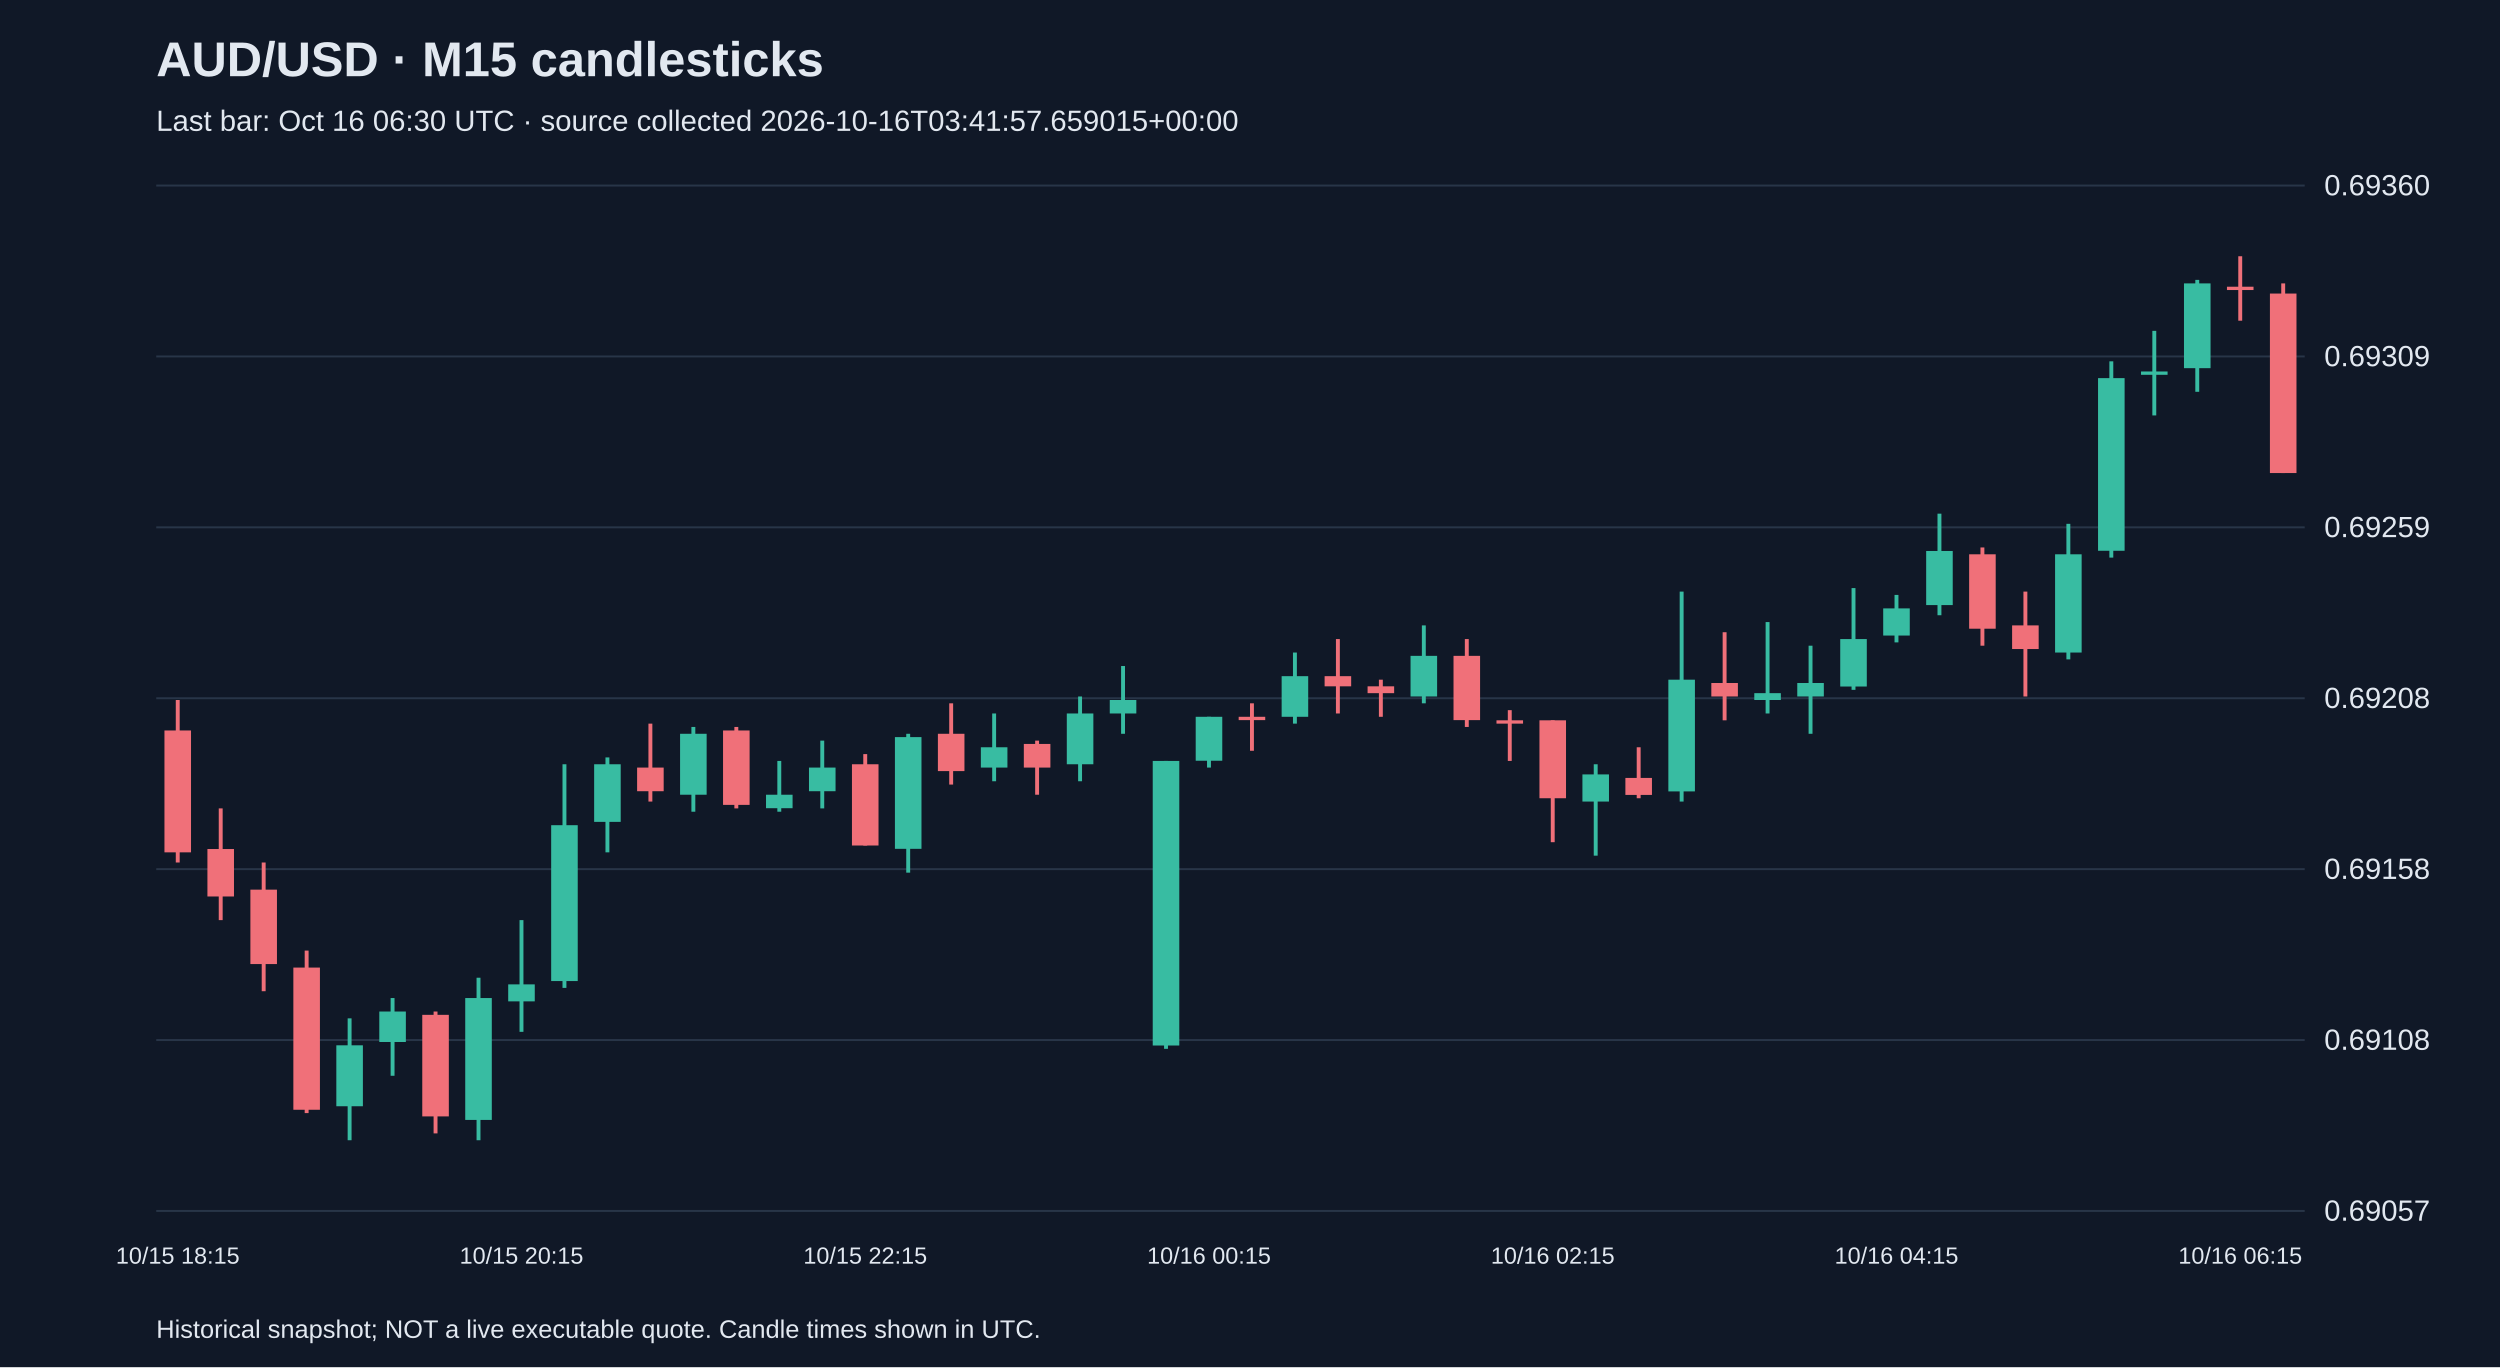
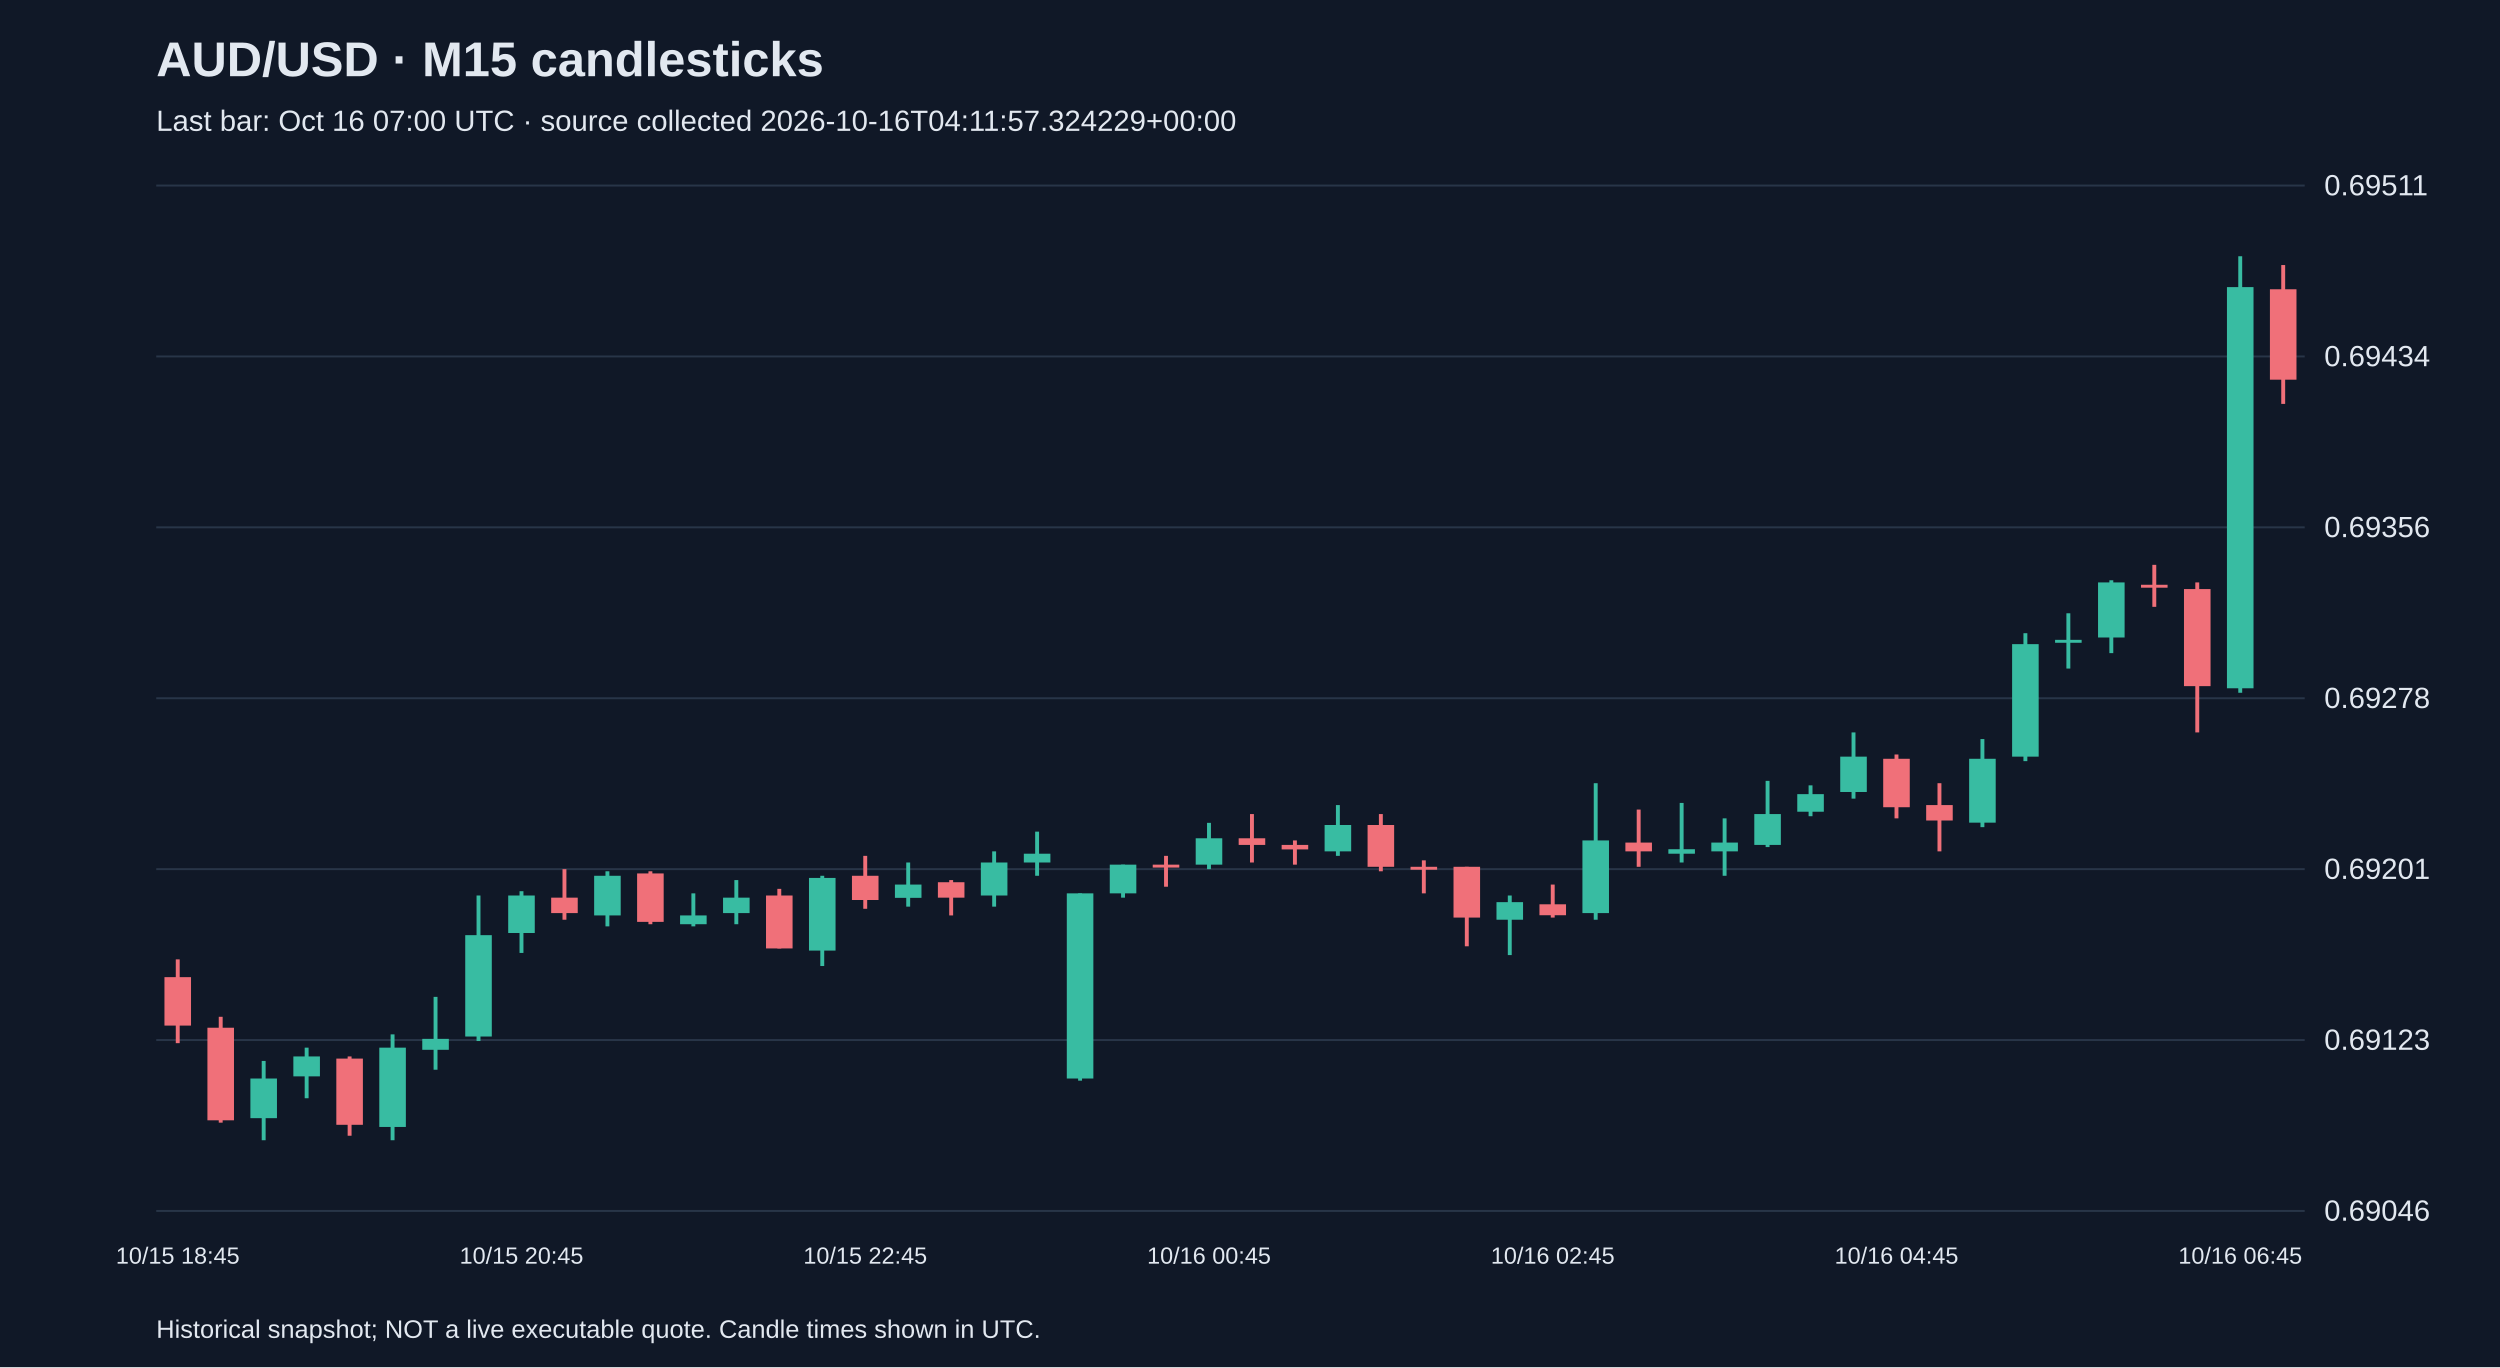
<svg xmlns="http://www.w3.org/2000/svg" viewBox="0 0 1280 700">
  <rect width="100%" height="100%" fill="#101827" />
  <style>text{font-family:Arial,sans-serif;fill:#e2e8f0}</style>
  <text x="80" y="39" font-size="25" font-weight="bold">AUD/USD · M15 candlesticks</text>
-   <text x="80" y="67" font-size="15" fill="#a6b1c5">Last bar: Oct 16 06:30 UTC · source collected 2026-10-16T03:41:57.659015+00:00</text>
+   <text x="80" y="67" font-size="15" fill="#a6b1c5">Last bar: Oct 16 07:00 UTC · source collected 2026-10-16T04:11:57.324229+00:00</text>
  <line x1="80" y1="620.0" x2="1180" y2="620.0" stroke="#283548" />
-   <text x="1190" y="625.0" font-size="15">0.69057</text>
+   <text x="1190" y="625.0" font-size="15">0.69046</text>
  <line x1="80" y1="532.5" x2="1180" y2="532.5" stroke="#283548" />
-   <text x="1190" y="537.5" font-size="15">0.69108</text>
+   <text x="1190" y="537.5" font-size="15">0.69123</text>
  <line x1="80" y1="445.0" x2="1180" y2="445.0" stroke="#283548" />
-   <text x="1190" y="450.0" font-size="15">0.69158</text>
+   <text x="1190" y="450.0" font-size="15">0.69201</text>
  <line x1="80" y1="357.5" x2="1180" y2="357.5" stroke="#283548" />
-   <text x="1190" y="362.5" font-size="15">0.69208</text>
+   <text x="1190" y="362.5" font-size="15">0.69278</text>
  <line x1="80" y1="270.0" x2="1180" y2="270.0" stroke="#283548" />
-   <text x="1190" y="275.0" font-size="15">0.69259</text>
+   <text x="1190" y="275.0" font-size="15">0.69356</text>
  <line x1="80" y1="182.5" x2="1180" y2="182.5" stroke="#283548" />
-   <text x="1190" y="187.5" font-size="15">0.69309</text>
+   <text x="1190" y="187.5" font-size="15">0.69434</text>
  <line x1="80" y1="95.0" x2="1180" y2="95.0" stroke="#283548" />
-   <text x="1190" y="100.0" font-size="15">0.69360</text>
-   <line x1="91.0" y1="358.4" x2="91.0" y2="441.6" stroke="#f07079" stroke-width="2" />
-   <rect x="84.2" y="374.0" width="13.6" height="62.4" fill="#f07079" />
-   <text x="91.0" y="647" text-anchor="middle" font-size="12">10/15 18:15</text>
-   <line x1="113.0" y1="413.9" x2="113.0" y2="471.1" stroke="#f07079" stroke-width="2" />
-   <rect x="106.2" y="434.7" width="13.6" height="24.3" fill="#f07079" />
-   <line x1="135.0" y1="441.6" x2="135.0" y2="507.5" stroke="#f07079" stroke-width="2" />
-   <rect x="128.2" y="455.5" width="13.6" height="38.1" fill="#f07079" />
-   <line x1="157.0" y1="486.7" x2="157.0" y2="569.9" stroke="#f07079" stroke-width="2" />
-   <rect x="150.2" y="495.4" width="13.6" height="72.8" fill="#f07079" />
-   <line x1="179.0" y1="521.4" x2="179.0" y2="583.8" stroke="#38bca2" stroke-width="2" />
-   <rect x="172.2" y="535.2" width="13.6" height="31.2" fill="#38bca2" />
-   <line x1="201.0" y1="511.0" x2="201.0" y2="550.8" stroke="#38bca2" stroke-width="2" />
-   <rect x="194.2" y="517.9" width="13.6" height="15.6" fill="#38bca2" />
-   <line x1="223.0" y1="517.9" x2="223.0" y2="580.3" stroke="#f07079" stroke-width="2" />
-   <rect x="216.2" y="519.6" width="13.6" height="52.0" fill="#f07079" />
-   <line x1="245.0" y1="500.6" x2="245.0" y2="583.8" stroke="#38bca2" stroke-width="2" />
-   <rect x="238.2" y="511.0" width="13.6" height="62.4" fill="#38bca2" />
-   <line x1="267.0" y1="471.1" x2="267.0" y2="528.3" stroke="#38bca2" stroke-width="2" />
-   <rect x="260.2" y="504.0" width="13.6" height="8.7" fill="#38bca2" />
-   <text x="267.0" y="647" text-anchor="middle" font-size="12">10/15 20:15</text>
-   <line x1="289.0" y1="391.3" x2="289.0" y2="505.8" stroke="#38bca2" stroke-width="2" />
-   <rect x="282.2" y="422.5" width="13.6" height="79.8" fill="#38bca2" />
-   <line x1="311.0" y1="387.8" x2="311.0" y2="436.4" stroke="#38bca2" stroke-width="2" />
-   <rect x="304.2" y="391.3" width="13.6" height="29.5" fill="#38bca2" />
-   <line x1="333.0" y1="370.5" x2="333.0" y2="410.4" stroke="#f07079" stroke-width="2" />
-   <rect x="326.2" y="393.0" width="13.6" height="12.1" fill="#f07079" />
-   <line x1="355.0" y1="372.2" x2="355.0" y2="415.6" stroke="#38bca2" stroke-width="2" />
-   <rect x="348.2" y="375.7" width="13.6" height="31.2" fill="#38bca2" />
-   <line x1="377.0" y1="372.2" x2="377.0" y2="413.9" stroke="#f07079" stroke-width="2" />
-   <rect x="370.2" y="374.0" width="13.6" height="38.1" fill="#f07079" />
-   <line x1="399.0" y1="389.6" x2="399.0" y2="415.6" stroke="#38bca2" stroke-width="2" />
-   <rect x="392.2" y="406.9" width="13.6" height="6.9" fill="#38bca2" />
-   <line x1="421.0" y1="379.2" x2="421.0" y2="413.9" stroke="#38bca2" stroke-width="2" />
-   <rect x="414.2" y="393.0" width="13.6" height="12.1" fill="#38bca2" />
-   <line x1="443.0" y1="386.1" x2="443.0" y2="432.9" stroke="#f07079" stroke-width="2" />
-   <rect x="436.2" y="391.3" width="13.6" height="41.6" fill="#f07079" />
-   <text x="443.0" y="647" text-anchor="middle" font-size="12">10/15 22:15</text>
-   <line x1="465.0" y1="375.7" x2="465.0" y2="446.8" stroke="#38bca2" stroke-width="2" />
-   <rect x="458.2" y="377.4" width="13.6" height="57.2" fill="#38bca2" />
-   <line x1="487.0" y1="360.1" x2="487.0" y2="401.7" stroke="#f07079" stroke-width="2" />
-   <rect x="480.2" y="375.7" width="13.6" height="19.1" fill="#f07079" />
-   <line x1="509.0" y1="365.3" x2="509.0" y2="400.0" stroke="#38bca2" stroke-width="2" />
-   <rect x="502.2" y="382.6" width="13.6" height="10.4" fill="#38bca2" />
-   <line x1="531.0" y1="379.2" x2="531.0" y2="406.9" stroke="#f07079" stroke-width="2" />
-   <rect x="524.2" y="380.9" width="13.6" height="12.1" fill="#f07079" />
-   <line x1="553.0" y1="356.6" x2="553.0" y2="400.0" stroke="#38bca2" stroke-width="2" />
-   <rect x="546.2" y="365.3" width="13.6" height="26.0" fill="#38bca2" />
-   <line x1="575.0" y1="341.0" x2="575.0" y2="375.7" stroke="#38bca2" stroke-width="2" />
-   <rect x="568.2" y="358.4" width="13.6" height="6.9" fill="#38bca2" />
-   <line x1="597.0" y1="389.6" x2="597.0" y2="537.0" stroke="#38bca2" stroke-width="2" />
-   <rect x="590.2" y="389.6" width="13.6" height="145.7" fill="#38bca2" />
-   <line x1="619.0" y1="367.0" x2="619.0" y2="393.0" stroke="#38bca2" stroke-width="2" />
-   <rect x="612.2" y="367.0" width="13.6" height="22.5" fill="#38bca2" />
-   <text x="619.0" y="647" text-anchor="middle" font-size="12">10/16 00:15</text>
-   <line x1="641.0" y1="360.1" x2="641.0" y2="384.4" stroke="#f07079" stroke-width="2" />
-   <rect x="634.2" y="367.0" width="13.6" height="1.7" fill="#f07079" />
-   <line x1="663.0" y1="334.1" x2="663.0" y2="370.5" stroke="#38bca2" stroke-width="2" />
-   <rect x="656.2" y="346.2" width="13.6" height="20.8" fill="#38bca2" />
-   <line x1="685.0" y1="327.2" x2="685.0" y2="365.3" stroke="#f07079" stroke-width="2" />
-   <rect x="678.2" y="346.2" width="13.6" height="5.2" fill="#f07079" />
-   <line x1="707.0" y1="348.0" x2="707.0" y2="367.0" stroke="#f07079" stroke-width="2" />
-   <rect x="700.2" y="351.4" width="13.6" height="3.5" fill="#f07079" />
-   <line x1="729.0" y1="320.2" x2="729.0" y2="360.1" stroke="#38bca2" stroke-width="2" />
-   <rect x="722.2" y="335.8" width="13.6" height="20.8" fill="#38bca2" />
-   <line x1="751.0" y1="327.2" x2="751.0" y2="372.2" stroke="#f07079" stroke-width="2" />
-   <rect x="744.2" y="335.8" width="13.6" height="32.9" fill="#f07079" />
-   <line x1="773.0" y1="363.6" x2="773.0" y2="389.6" stroke="#f07079" stroke-width="2" />
-   <rect x="766.2" y="368.8" width="13.6" height="1.7" fill="#f07079" />
-   <line x1="795.0" y1="368.8" x2="795.0" y2="431.2" stroke="#f07079" stroke-width="2" />
-   <rect x="788.2" y="368.8" width="13.6" height="39.9" fill="#f07079" />
-   <text x="795.0" y="647" text-anchor="middle" font-size="12">10/16 02:15</text>
-   <line x1="817.0" y1="391.3" x2="817.0" y2="438.1" stroke="#38bca2" stroke-width="2" />
-   <rect x="810.2" y="396.5" width="13.6" height="13.9" fill="#38bca2" />
-   <line x1="839.0" y1="382.6" x2="839.0" y2="408.7" stroke="#f07079" stroke-width="2" />
-   <rect x="832.2" y="398.3" width="13.6" height="8.7" fill="#f07079" />
-   <line x1="861.0" y1="302.9" x2="861.0" y2="410.4" stroke="#38bca2" stroke-width="2" />
-   <rect x="854.2" y="348.0" width="13.6" height="57.2" fill="#38bca2" />
-   <line x1="883.0" y1="323.7" x2="883.0" y2="368.8" stroke="#f07079" stroke-width="2" />
-   <rect x="876.2" y="349.7" width="13.6" height="6.9" fill="#f07079" />
-   <line x1="905.0" y1="318.5" x2="905.0" y2="365.3" stroke="#38bca2" stroke-width="2" />
-   <rect x="898.2" y="354.9" width="13.6" height="3.5" fill="#38bca2" />
-   <line x1="927.0" y1="330.6" x2="927.0" y2="375.7" stroke="#38bca2" stroke-width="2" />
-   <rect x="920.2" y="349.7" width="13.6" height="6.9" fill="#38bca2" />
-   <line x1="949.0" y1="301.1" x2="949.0" y2="353.2" stroke="#38bca2" stroke-width="2" />
-   <rect x="942.2" y="327.2" width="13.6" height="24.3" fill="#38bca2" />
-   <line x1="971.0" y1="304.6" x2="971.0" y2="328.9" stroke="#38bca2" stroke-width="2" />
-   <rect x="964.2" y="311.5" width="13.6" height="13.9" fill="#38bca2" />
-   <text x="971.0" y="647" text-anchor="middle" font-size="12">10/16 04:15</text>
-   <line x1="993.0" y1="263.0" x2="993.0" y2="315.0" stroke="#38bca2" stroke-width="2" />
-   <rect x="986.2" y="282.1" width="13.6" height="27.7" fill="#38bca2" />
-   <line x1="1015.0" y1="280.3" x2="1015.0" y2="330.6" stroke="#f07079" stroke-width="2" />
-   <rect x="1008.2" y="283.8" width="13.6" height="38.1" fill="#f07079" />
-   <line x1="1037.0" y1="302.9" x2="1037.0" y2="356.6" stroke="#f07079" stroke-width="2" />
-   <rect x="1030.2" y="320.2" width="13.6" height="12.1" fill="#f07079" />
-   <line x1="1059.0" y1="268.2" x2="1059.0" y2="337.6" stroke="#38bca2" stroke-width="2" />
-   <rect x="1052.2" y="283.8" width="13.6" height="50.3" fill="#38bca2" />
-   <line x1="1081.0" y1="185.0" x2="1081.0" y2="285.5" stroke="#38bca2" stroke-width="2" />
-   <rect x="1074.2" y="193.6" width="13.6" height="88.4" fill="#38bca2" />
-   <line x1="1103.0" y1="169.4" x2="1103.0" y2="212.7" stroke="#38bca2" stroke-width="2" />
-   <rect x="1096.2" y="190.2" width="13.6" height="1.7" fill="#38bca2" />
-   <line x1="1125.0" y1="143.3" x2="1125.0" y2="200.6" stroke="#38bca2" stroke-width="2" />
-   <rect x="1118.2" y="145.1" width="13.6" height="43.4" fill="#38bca2" />
-   <line x1="1147.0" y1="131.2" x2="1147.0" y2="164.2" stroke="#f07079" stroke-width="2" />
-   <rect x="1140.2" y="146.8" width="13.6" height="1.7" fill="#f07079" />
-   <text x="1147.0" y="647" text-anchor="middle" font-size="12">10/16 06:15</text>
-   <line x1="1169.0" y1="145.1" x2="1169.0" y2="242.2" stroke="#f07079" stroke-width="2" />
-   <rect x="1162.2" y="150.3" width="13.6" height="91.9" fill="#f07079" />
+   <text x="1190" y="100.0" font-size="15">0.69511</text>
+   <line x1="91.0" y1="491.2" x2="91.0" y2="534.1" stroke="#f07079" stroke-width="2" />
+   <rect x="84.2" y="500.3" width="13.6" height="24.8" fill="#f07079" />
+   <text x="91.0" y="647" text-anchor="middle" font-size="12">10/15 18:45</text>
+   <line x1="113.0" y1="520.6" x2="113.0" y2="574.8" stroke="#f07079" stroke-width="2" />
+   <rect x="106.2" y="526.2" width="13.6" height="47.4" fill="#f07079" />
+   <line x1="135.0" y1="543.2" x2="135.0" y2="583.8" stroke="#38bca2" stroke-width="2" />
+   <rect x="128.2" y="552.2" width="13.6" height="20.3" fill="#38bca2" />
+   <line x1="157.0" y1="536.4" x2="157.0" y2="562.3" stroke="#38bca2" stroke-width="2" />
+   <rect x="150.2" y="540.9" width="13.6" height="10.2" fill="#38bca2" />
+   <line x1="179.0" y1="540.9" x2="179.0" y2="581.5" stroke="#f07079" stroke-width="2" />
+   <rect x="172.2" y="542.0" width="13.6" height="33.9" fill="#f07079" />
+   <line x1="201.0" y1="529.6" x2="201.0" y2="583.8" stroke="#38bca2" stroke-width="2" />
+   <rect x="194.2" y="536.4" width="13.6" height="40.6" fill="#38bca2" />
+   <line x1="223.0" y1="510.4" x2="223.0" y2="547.7" stroke="#38bca2" stroke-width="2" />
+   <rect x="216.2" y="531.9" width="13.6" height="5.6" fill="#38bca2" />
+   <line x1="245.0" y1="458.5" x2="245.0" y2="533.0" stroke="#38bca2" stroke-width="2" />
+   <rect x="238.2" y="478.8" width="13.6" height="51.9" fill="#38bca2" />
+   <line x1="267.0" y1="456.3" x2="267.0" y2="487.9" stroke="#38bca2" stroke-width="2" />
+   <rect x="260.2" y="458.5" width="13.6" height="19.2" fill="#38bca2" />
+   <text x="267.0" y="647" text-anchor="middle" font-size="12">10/15 20:45</text>
+   <line x1="289.0" y1="445.0" x2="289.0" y2="470.9" stroke="#f07079" stroke-width="2" />
+   <rect x="282.2" y="459.6" width="13.6" height="7.9" fill="#f07079" />
+   <line x1="311.0" y1="446.1" x2="311.0" y2="474.3" stroke="#38bca2" stroke-width="2" />
+   <rect x="304.2" y="448.4" width="13.6" height="20.3" fill="#38bca2" />
+   <line x1="333.0" y1="446.1" x2="333.0" y2="473.2" stroke="#f07079" stroke-width="2" />
+   <rect x="326.2" y="447.2" width="13.6" height="24.8" fill="#f07079" />
+   <line x1="355.0" y1="457.4" x2="355.0" y2="474.3" stroke="#38bca2" stroke-width="2" />
+   <rect x="348.2" y="468.7" width="13.6" height="4.5" fill="#38bca2" />
+   <line x1="377.0" y1="450.6" x2="377.0" y2="473.2" stroke="#38bca2" stroke-width="2" />
+   <rect x="370.2" y="459.6" width="13.6" height="7.9" fill="#38bca2" />
+   <line x1="399.0" y1="455.1" x2="399.0" y2="485.6" stroke="#f07079" stroke-width="2" />
+   <rect x="392.2" y="458.5" width="13.6" height="27.1" fill="#f07079" />
+   <line x1="421.0" y1="448.4" x2="421.0" y2="494.6" stroke="#38bca2" stroke-width="2" />
+   <rect x="414.2" y="449.5" width="13.6" height="37.2" fill="#38bca2" />
+   <line x1="443.0" y1="438.2" x2="443.0" y2="465.3" stroke="#f07079" stroke-width="2" />
+   <rect x="436.2" y="448.4" width="13.6" height="12.4" fill="#f07079" />
+   <text x="443.0" y="647" text-anchor="middle" font-size="12">10/15 22:45</text>
+   <line x1="465.0" y1="441.6" x2="465.0" y2="464.2" stroke="#38bca2" stroke-width="2" />
+   <rect x="458.2" y="452.9" width="13.6" height="6.8" fill="#38bca2" />
+   <line x1="487.0" y1="450.6" x2="487.0" y2="468.7" stroke="#f07079" stroke-width="2" />
+   <rect x="480.2" y="451.7" width="13.6" height="7.9" fill="#f07079" />
+   <line x1="509.0" y1="435.9" x2="509.0" y2="464.2" stroke="#38bca2" stroke-width="2" />
+   <rect x="502.2" y="441.6" width="13.6" height="16.9" fill="#38bca2" />
+   <line x1="531.0" y1="425.8" x2="531.0" y2="448.4" stroke="#38bca2" stroke-width="2" />
+   <rect x="524.2" y="437.1" width="13.6" height="4.5" fill="#38bca2" />
+   <line x1="553.0" y1="457.4" x2="553.0" y2="553.3" stroke="#38bca2" stroke-width="2" />
+   <rect x="546.2" y="457.4" width="13.6" height="94.8" fill="#38bca2" />
+   <line x1="575.0" y1="442.7" x2="575.0" y2="459.6" stroke="#38bca2" stroke-width="2" />
+   <rect x="568.2" y="442.7" width="13.6" height="14.7" fill="#38bca2" />
+   <line x1="597.0" y1="438.2" x2="597.0" y2="454.0" stroke="#f07079" stroke-width="2" />
+   <rect x="590.2" y="442.7" width="13.6" height="1.5" fill="#f07079" />
+   <line x1="619.0" y1="421.3" x2="619.0" y2="445.0" stroke="#38bca2" stroke-width="2" />
+   <rect x="612.2" y="429.2" width="13.6" height="13.5" fill="#38bca2" />
+   <text x="619.0" y="647" text-anchor="middle" font-size="12">10/16 00:45</text>
+   <line x1="641.0" y1="416.8" x2="641.0" y2="441.6" stroke="#f07079" stroke-width="2" />
+   <rect x="634.2" y="429.2" width="13.6" height="3.4" fill="#f07079" />
+   <line x1="663.0" y1="430.3" x2="663.0" y2="442.7" stroke="#f07079" stroke-width="2" />
+   <rect x="656.2" y="432.6" width="13.6" height="2.3" fill="#f07079" />
+   <line x1="685.0" y1="412.2" x2="685.0" y2="438.2" stroke="#38bca2" stroke-width="2" />
+   <rect x="678.2" y="422.4" width="13.6" height="13.5" fill="#38bca2" />
+   <line x1="707.0" y1="416.8" x2="707.0" y2="446.1" stroke="#f07079" stroke-width="2" />
+   <rect x="700.2" y="422.4" width="13.6" height="21.4" fill="#f07079" />
+   <line x1="729.0" y1="440.5" x2="729.0" y2="457.4" stroke="#f07079" stroke-width="2" />
+   <rect x="722.2" y="443.8" width="13.6" height="1.5" fill="#f07079" />
+   <line x1="751.0" y1="443.8" x2="751.0" y2="484.5" stroke="#f07079" stroke-width="2" />
+   <rect x="744.2" y="443.8" width="13.6" height="26.0" fill="#f07079" />
+   <line x1="773.0" y1="458.5" x2="773.0" y2="489.0" stroke="#38bca2" stroke-width="2" />
+   <rect x="766.2" y="461.9" width="13.6" height="9.0" fill="#38bca2" />
+   <line x1="795.0" y1="452.9" x2="795.0" y2="469.8" stroke="#f07079" stroke-width="2" />
+   <rect x="788.2" y="463.0" width="13.6" height="5.6" fill="#f07079" />
+   <text x="795.0" y="647" text-anchor="middle" font-size="12">10/16 02:45</text>
+   <line x1="817.0" y1="401.0" x2="817.0" y2="470.9" stroke="#38bca2" stroke-width="2" />
+   <rect x="810.2" y="430.3" width="13.6" height="37.2" fill="#38bca2" />
+   <line x1="839.0" y1="414.5" x2="839.0" y2="443.8" stroke="#f07079" stroke-width="2" />
+   <rect x="832.2" y="431.4" width="13.6" height="4.5" fill="#f07079" />
+   <line x1="861.0" y1="411.1" x2="861.0" y2="441.6" stroke="#38bca2" stroke-width="2" />
+   <rect x="854.2" y="434.8" width="13.6" height="2.3" fill="#38bca2" />
+   <line x1="883.0" y1="419.0" x2="883.0" y2="448.4" stroke="#38bca2" stroke-width="2" />
+   <rect x="876.2" y="431.4" width="13.6" height="4.5" fill="#38bca2" />
+   <line x1="905.0" y1="399.8" x2="905.0" y2="433.7" stroke="#38bca2" stroke-width="2" />
+   <rect x="898.2" y="416.8" width="13.6" height="15.8" fill="#38bca2" />
+   <line x1="927.0" y1="402.1" x2="927.0" y2="417.9" stroke="#38bca2" stroke-width="2" />
+   <rect x="920.2" y="406.6" width="13.6" height="9.0" fill="#38bca2" />
+   <line x1="949.0" y1="375.0" x2="949.0" y2="408.9" stroke="#38bca2" stroke-width="2" />
+   <rect x="942.2" y="387.4" width="13.6" height="18.1" fill="#38bca2" />
+   <line x1="971.0" y1="386.3" x2="971.0" y2="419.0" stroke="#f07079" stroke-width="2" />
+   <rect x="964.2" y="388.5" width="13.6" height="24.8" fill="#f07079" />
+   <text x="971.0" y="647" text-anchor="middle" font-size="12">10/16 04:45</text>
+   <line x1="993.0" y1="401.0" x2="993.0" y2="435.9" stroke="#f07079" stroke-width="2" />
+   <rect x="986.2" y="412.2" width="13.6" height="7.9" fill="#f07079" />
+   <line x1="1015.0" y1="378.4" x2="1015.0" y2="423.5" stroke="#38bca2" stroke-width="2" />
+   <rect x="1008.2" y="388.5" width="13.6" height="32.7" fill="#38bca2" />
+   <line x1="1037.0" y1="324.2" x2="1037.0" y2="389.7" stroke="#38bca2" stroke-width="2" />
+   <rect x="1030.2" y="329.8" width="13.6" height="57.6" fill="#38bca2" />
+   <line x1="1059.0" y1="314.0" x2="1059.0" y2="342.3" stroke="#38bca2" stroke-width="2" />
+   <rect x="1052.2" y="327.6" width="13.6" height="1.5" fill="#38bca2" />
+   <line x1="1081.0" y1="297.1" x2="1081.0" y2="334.4" stroke="#38bca2" stroke-width="2" />
+   <rect x="1074.2" y="298.2" width="13.6" height="28.2" fill="#38bca2" />
+   <line x1="1103.0" y1="289.2" x2="1103.0" y2="310.7" stroke="#f07079" stroke-width="2" />
+   <rect x="1096.2" y="299.4" width="13.6" height="1.5" fill="#f07079" />
+   <line x1="1125.0" y1="298.2" x2="1125.0" y2="375.0" stroke="#f07079" stroke-width="2" />
+   <rect x="1118.2" y="301.6" width="13.6" height="49.7" fill="#f07079" />
+   <line x1="1147.0" y1="131.2" x2="1147.0" y2="354.7" stroke="#38bca2" stroke-width="2" />
+   <rect x="1140.2" y="147.0" width="13.6" height="205.4" fill="#38bca2" />
+   <text x="1147.0" y="647" text-anchor="middle" font-size="12">10/16 06:45</text>
+   <line x1="1169.0" y1="135.7" x2="1169.0" y2="206.8" stroke="#f07079" stroke-width="2" />
+   <rect x="1162.2" y="148.1" width="13.6" height="46.3" fill="#f07079" />
  <text x="80" y="685" font-size="13">Historical snapshot; NOT a live executable quote. Candle times shown in UTC.</text>
</svg>
